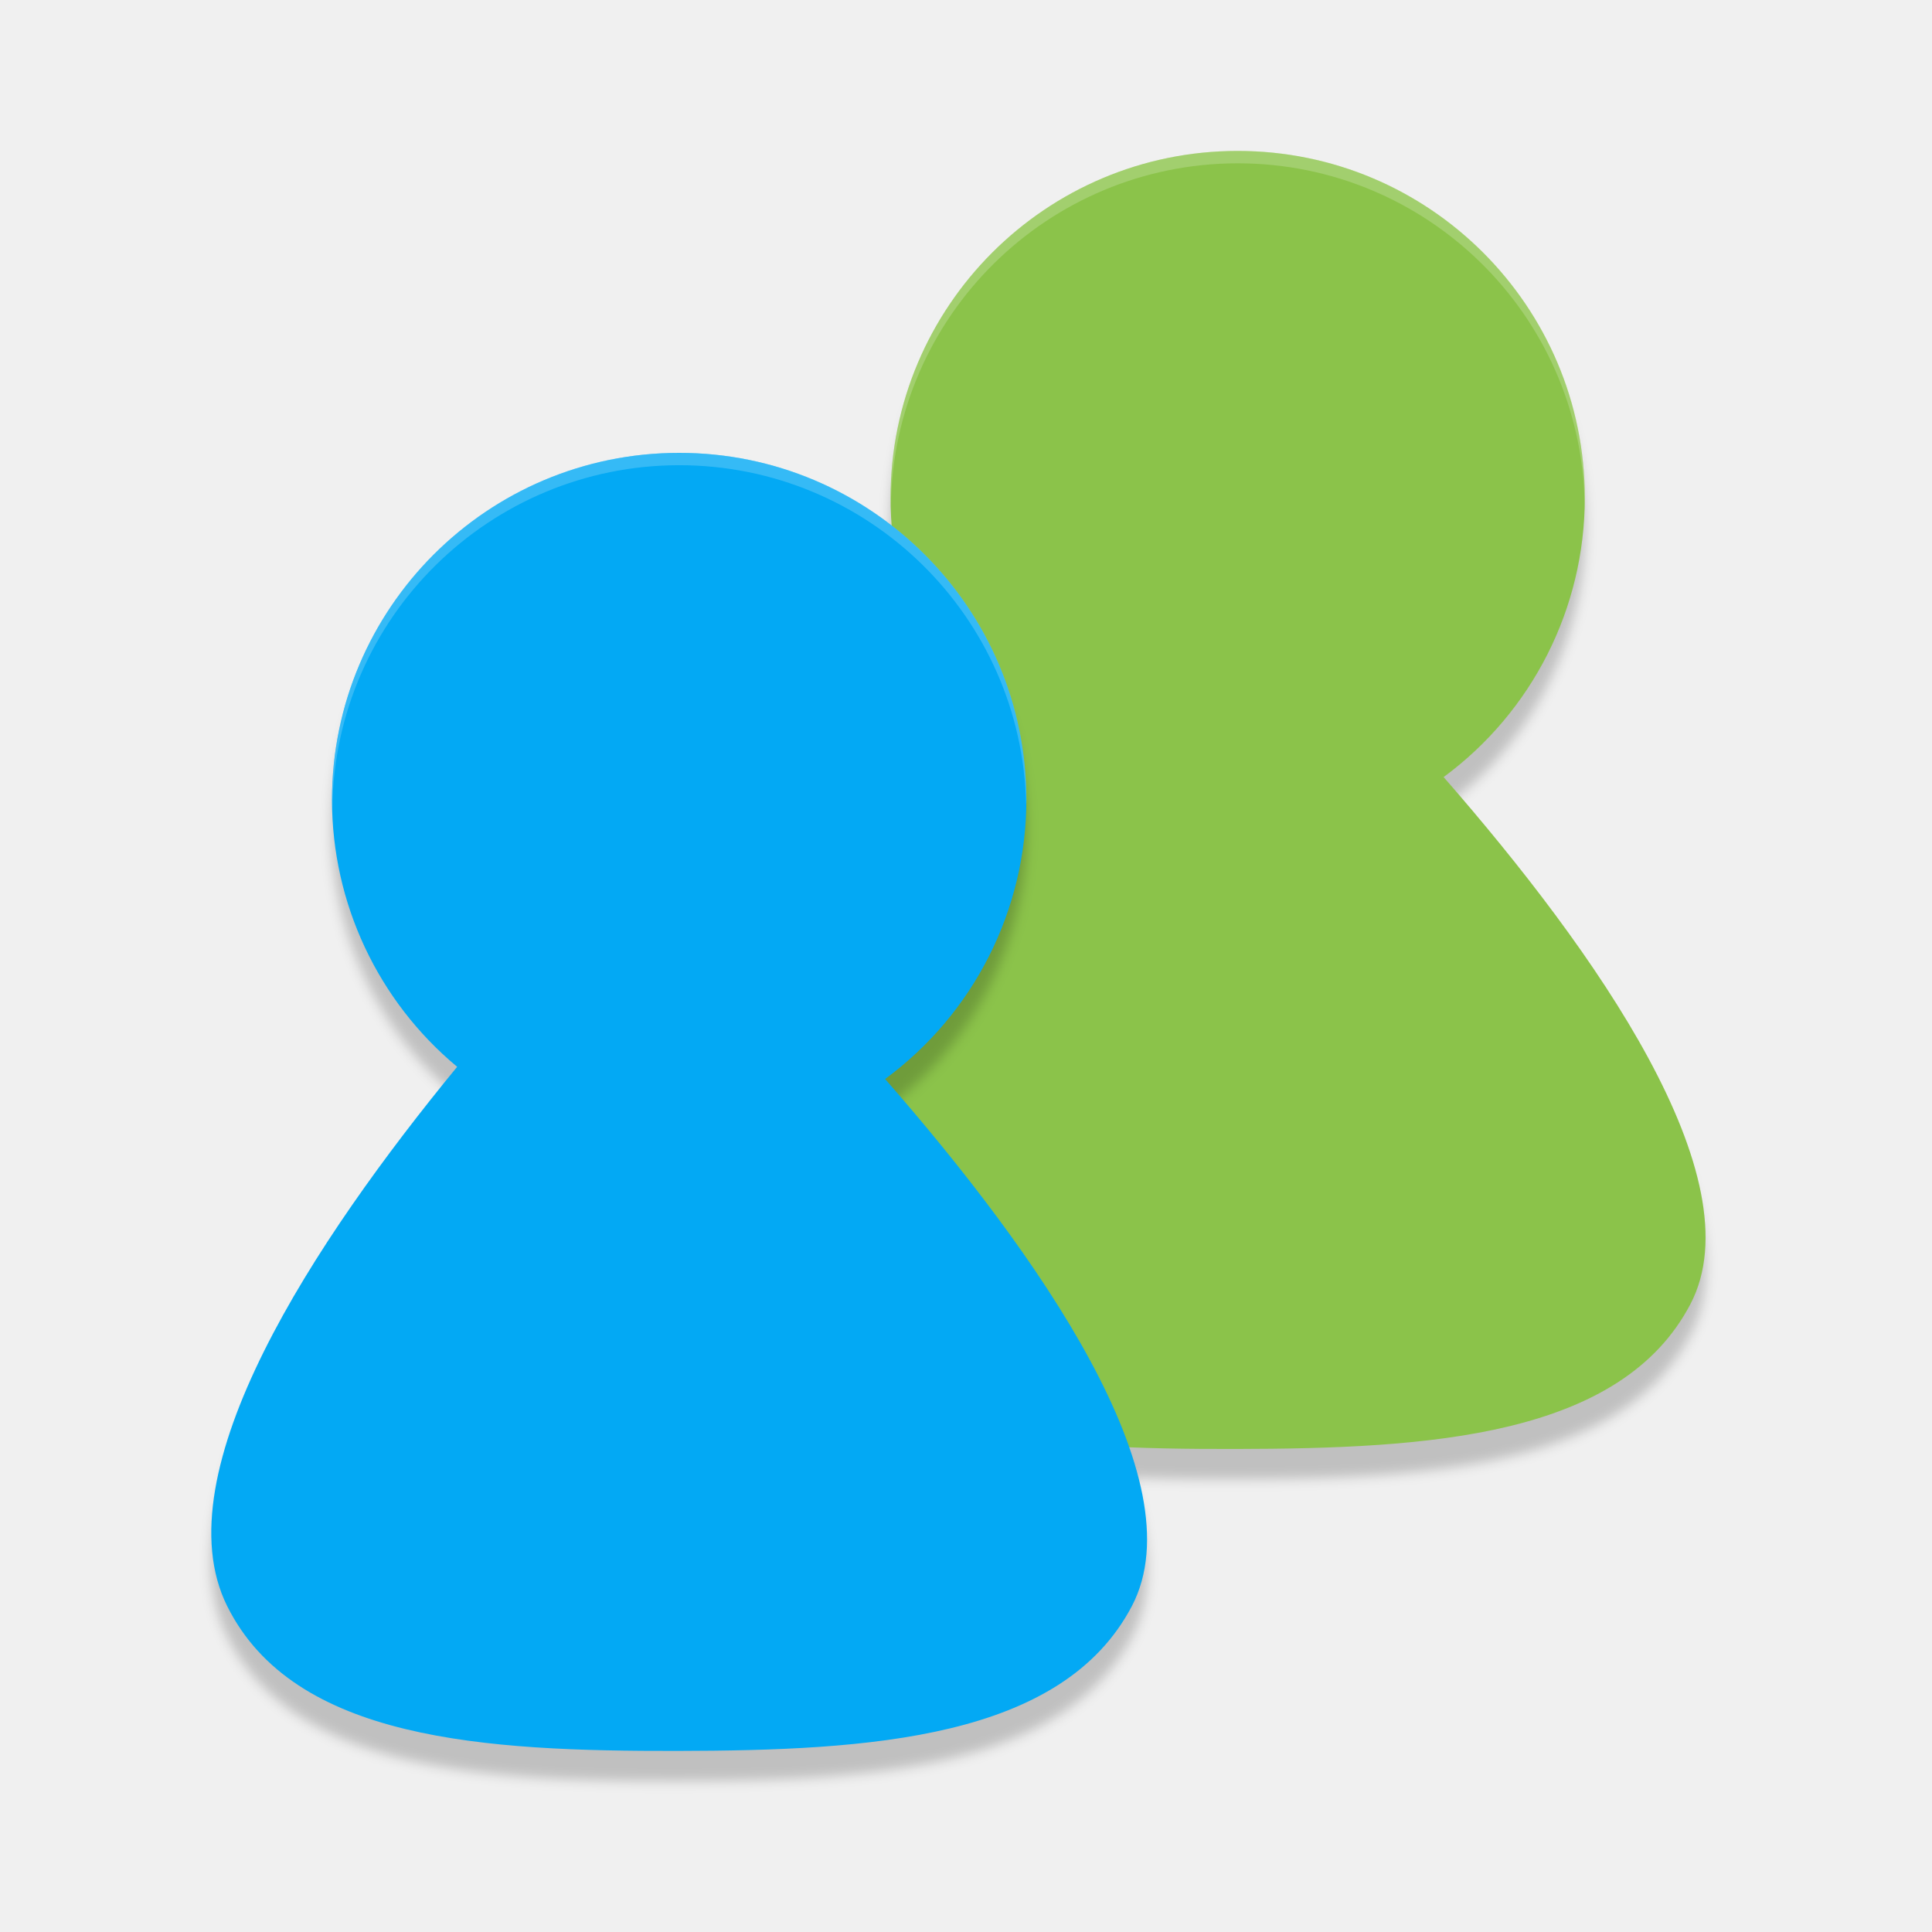
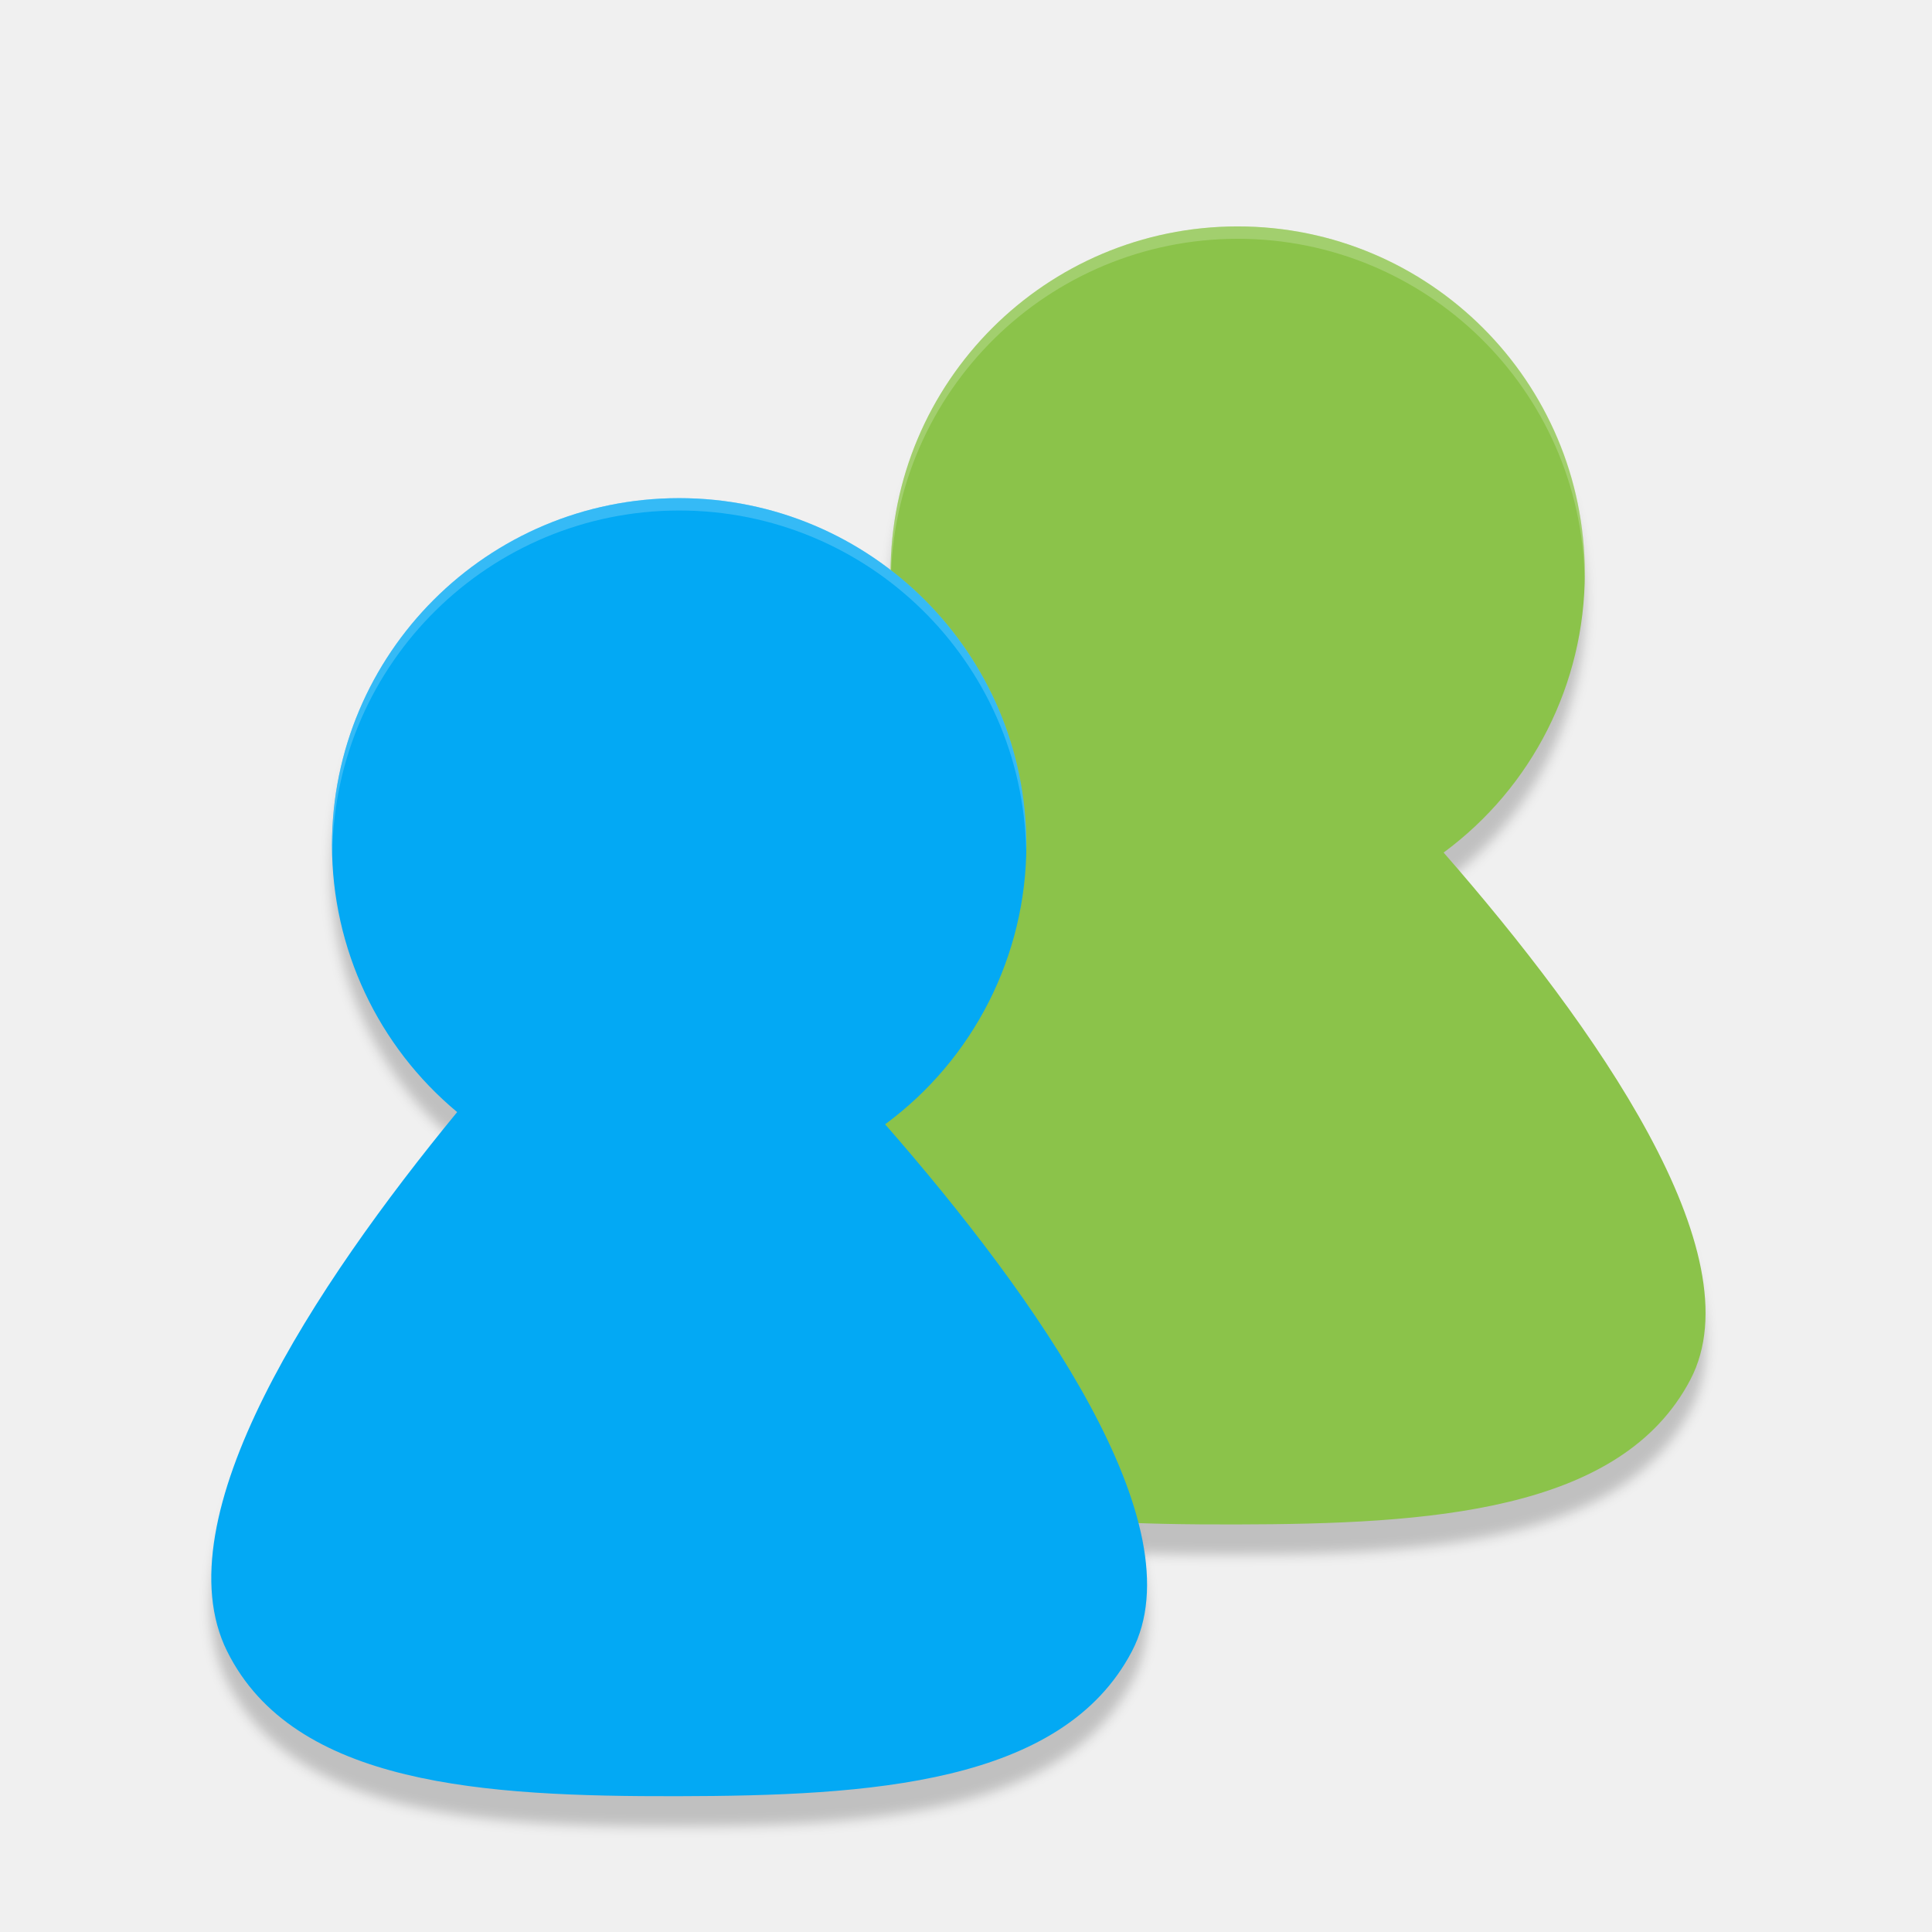
- <svg xmlns="http://www.w3.org/2000/svg" width="128" height="128" viewBox="0 0 33.867 33.867" version="1.1" id="svg8">
-   <defs id="defs2">
-     <filter style="color-interpolation-filters:sRGB" id="filter4733" x="-0.014" width="1.029" y="-0.01" height="1.021">
-       <feGaussianBlur stdDeviation="0.049" id="feGaussianBlur4735" />
+ <svg xmlns="http://www.w3.org/2000/svg" width="128" height="128" version="1.1" viewBox="0 0 33.867 33.867">
+   <defs>
+     <filter id="filter881" x="-.014" y="-.01" width="1.029" height="1.021" color-interpolation-filters="sRGB">
+       <feGaussianBlur stdDeviation="0.098" />
    </filter>
-     <filter style="color-interpolation-filters:sRGB" id="filter4503" x="-0.014" width="1.029" y="-0.01" height="1.021">
-       <feGaussianBlur stdDeviation="0.049" id="feGaussianBlur4505" />
+     <filter id="filter889" x="-.014" y="-.01" width="1.029" height="1.021" color-interpolation-filters="sRGB">
+       <feGaussianBlur stdDeviation="0.098" />
    </filter>
  </defs>
-   <g id="layer1" transform="translate(0,-263.1333)">
-     <path style="opacity:0.2;fill:#000000;stroke:none;stroke-width:0.082px;stroke-linecap:butt;stroke-linejoin:miter;stroke-opacity:1;filter:url(#filter4733)" d="m 10.848,281.654 a 3.043,3.043 0 0 0 -3.043,3.043 3.043,3.043 0 0 0 1.097,2.338 c -1.246,1.517 -2.597,3.556 -2.016,4.726 0.586,1.179 2.263,1.273 3.947,1.27 1.684,-0.003 3.373,-0.103 3.984,-1.27 0.577,-1.103 -0.833,-3.098 -2.163,-4.619 a 3.043,3.043 0 0 0 1.238,-2.445 3.043,3.043 0 0 0 -3.043,-3.043 z" id="path5217-7-9-9" transform="matrix(2,0,0,2,0,-297)" />
-     <path style="fill:#8bc34a;fill-opacity:1;stroke:none;stroke-width:0.163px;stroke-linecap:butt;stroke-linejoin:miter;stroke-opacity:1" d="m 21.696,265.779 a 6.085,6.085 0 0 0 -6.085,6.085 6.085,6.085 0 0 0 2.193,4.677 c -2.493,3.034 -5.195,7.112 -4.032,9.453 1.171,2.358 4.526,2.546 7.893,2.539 3.367,-0.006 6.747,-0.207 7.967,-2.539 1.154,-2.206 -1.667,-6.195 -4.326,-9.239 a 6.085,6.085 0 0 0 2.475,-4.891 6.085,6.085 0 0 0 -6.085,-6.085 z" id="path5217-7-9" />
-     <path style="opacity:0.2;fill:#ffffff;stroke-width:0.217" d="m 21.696,265.779 a 6.085,6.085 0 0 0 -6.085,6.085 6.085,6.085 0 0 0 0.005,0.127 6.085,6.085 0 0 1 6.081,-5.995 6.085,6.085 0 0 1 6.081,5.958 6.085,6.085 0 0 0 0.005,-0.09 6.085,6.085 0 0 0 -6.085,-6.085 z" id="path5512-1-1" />
-     <path style="opacity:0.2;fill:#000000;stroke:none;stroke-width:0.082px;stroke-linecap:butt;stroke-linejoin:miter;stroke-opacity:1;filter:url(#filter4503)" d="m 5.953,284.3 a 3.043,3.043 0 0 0 -3.043,3.043 3.043,3.043 0 0 0 1.097,2.338 c -1.246,1.517 -2.597,3.556 -2.016,4.726 0.586,1.179 2.263,1.273 3.947,1.27 1.684,-0.003 3.373,-0.103 3.984,-1.27 0.577,-1.103 -0.833,-3.098 -2.163,-4.619 a 3.043,3.043 0 0 0 1.238,-2.445 3.043,3.043 0 0 0 -3.043,-3.043 z" id="path5217-2-0" transform="matrix(2,0,0,2,0,-297)" />
-     <g id="g4702" transform="matrix(2,0,0,2.000034,-0.2642725,-297.01)" style="fill:#03a9f4">
-       <path id="path5217-2" d="m 6.085,284.036 a 3.043,3.043 0 0 0 -3.043,3.043 3.043,3.043 0 0 0 1.097,2.338 c -1.246,1.517 -2.597,3.556 -2.016,4.726 0.586,1.179 2.263,1.273 3.946,1.27 1.683,-0.003 3.373,-0.103 3.984,-1.27 0.577,-1.103 -0.833,-3.098 -2.163,-4.619 a 3.043,3.043 0 0 0 1.238,-2.445 3.043,3.043 0 0 0 -3.043,-3.043 z" style="fill:#03a9f4;stroke:none;stroke-width:0.082px;stroke-linecap:butt;stroke-linejoin:miter;stroke-opacity:1" />
-       <path id="path5512-7" d="m 6.085,284.036 a 3.043,3.043 0 0 0 -3.043,3.043 3.043,3.043 0 0 0 0.002,0.064 3.043,3.043 0 0 1 3.04,-2.998 3.043,3.043 0 0 1 3.04,2.979 3.043,3.043 0 0 0 0.002,-0.045 3.043,3.043 0 0 0 -3.043,-3.043 z" style="opacity:0.2;fill:#03a9f4;stroke-width:0.109" />
+   <g transform="translate(0,-263.1333)">
+     <path d="m21.696 267.631a6.085 6.085 0 0 0-6.085 6.085 6.085 6.085 0 0 0 2.193 4.677c-2.493 3.034-5.195 7.112-4.032 9.453 1.171 2.358 4.526 2.546 7.893 2.539 3.367-6e-3 6.747-0.207 7.968-2.539 1.154-2.206-1.667-6.195-4.326-9.239a6.085 6.085 0 0 0 2.475-4.891 6.085 6.085 0 0 0-6.085-6.085z" filter="url(#filter889)" opacity=".2" />
+     <path d="m11.906 272.394a6.085 6.085 0 0 0-6.085 6.085 6.085 6.085 0 0 0 2.193 4.677c-2.493 3.034-5.195 7.112-4.032 9.453 1.171 2.358 4.526 2.546 7.893 2.539 3.367-6e-3 6.747-0.207 7.968-2.539 1.154-2.206-1.667-6.195-4.326-9.239a6.085 6.085 0 0 0 2.475-4.891 6.085 6.085 0 0 0-6.085-6.085z" filter="url(#filter881)" opacity=".2" />
+     <g transform="matrix(.9999928 0 0 .9999928 9.7200229e-5 1.325043)">
+       <path d="m21.696 265.779a6.085 6.085 0 0 0-6.085 6.085 6.085 6.085 0 0 0 2.193 4.677c-2.493 3.034-5.195 7.112-4.032 9.453 1.171 2.358 4.526 2.546 7.893 2.539 3.367-6e-3 6.747-0.207 7.967-2.539 1.154-2.206-1.667-6.195-4.326-9.239a6.085 6.085 0 0 0 2.475-4.891 6.085 6.085 0 0 0-6.085-6.085z" fill="#8bc34a" />
+       <path d="m21.696 265.779a6.085 6.085 0 0 0-6.085 6.085 6.085 6.085 0 0 0 0.005 0.127 6.085 6.085 0 0 1 6.081-5.995 6.085 6.085 0 0 1 6.081 5.958 6.085 6.085 0 0 0 0.005-0.09 6.085 6.085 0 0 0-6.085-6.085z" fill="#fff" opacity=".2" stroke-width=".217" />
    </g>
-     <path style="opacity:0.2;fill:#ffffff;stroke-width:0.217" d="m 11.906,271.071 a 6.085,6.085 0 0 0 -6.085,6.085 6.085,6.085 0 0 0 0.005,0.127 6.085,6.085 0 0 1 6.081,-5.995 6.085,6.085 0 0 1 6.081,5.958 6.085,6.085 0 0 0 0.005,-0.09 6.085,6.085 0 0 0 -6.085,-6.085 z" id="path5512-1-1-3" />
+     <g transform="matrix(2 0 0 2.000034 -.2642725 -296.2162)" fill="#03a9f4">
+       <path d="m6.085 284.036a3.043 3.043 0 0 0-3.043 3.043 3.043 3.043 0 0 0 1.097 2.338c-1.246 1.517-2.597 3.556-2.016 4.726 0.586 1.179 2.263 1.273 3.946 1.27 1.683-3e-3 3.373-0.103 3.984-1.27 0.577-1.103-0.833-3.098-2.163-4.619a3.043 3.043 0 0 0 1.238-2.445 3.043 3.043 0 0 0-3.043-3.043z" />
+       <path d="m6.085 284.036a3.043 3.043 0 0 0-3.043 3.043 3.043 3.043 0 0 0 0.002 0.064 3.043 3.043 0 0 1 3.04-2.998 3.043 3.043 0 0 1 3.04 2.979 3.043 3.043 0 0 0 0.002-0.045 3.043 3.043 0 0 0-3.043-3.043z" opacity=".2" stroke-width=".109" />
+     </g>
+     <path d="m11.906 271.865a6.085 6.085 0 0 0-6.085 6.085 6.085 6.085 0 0 0 0.005 0.127 6.085 6.085 0 0 1 6.081-5.995 6.085 6.085 0 0 1 6.081 5.958 6.085 6.085 0 0 0 0.005-0.09 6.085 6.085 0 0 0-6.085-6.085z" fill="#fff" opacity=".2" stroke-width=".217" />
  </g>
</svg>
